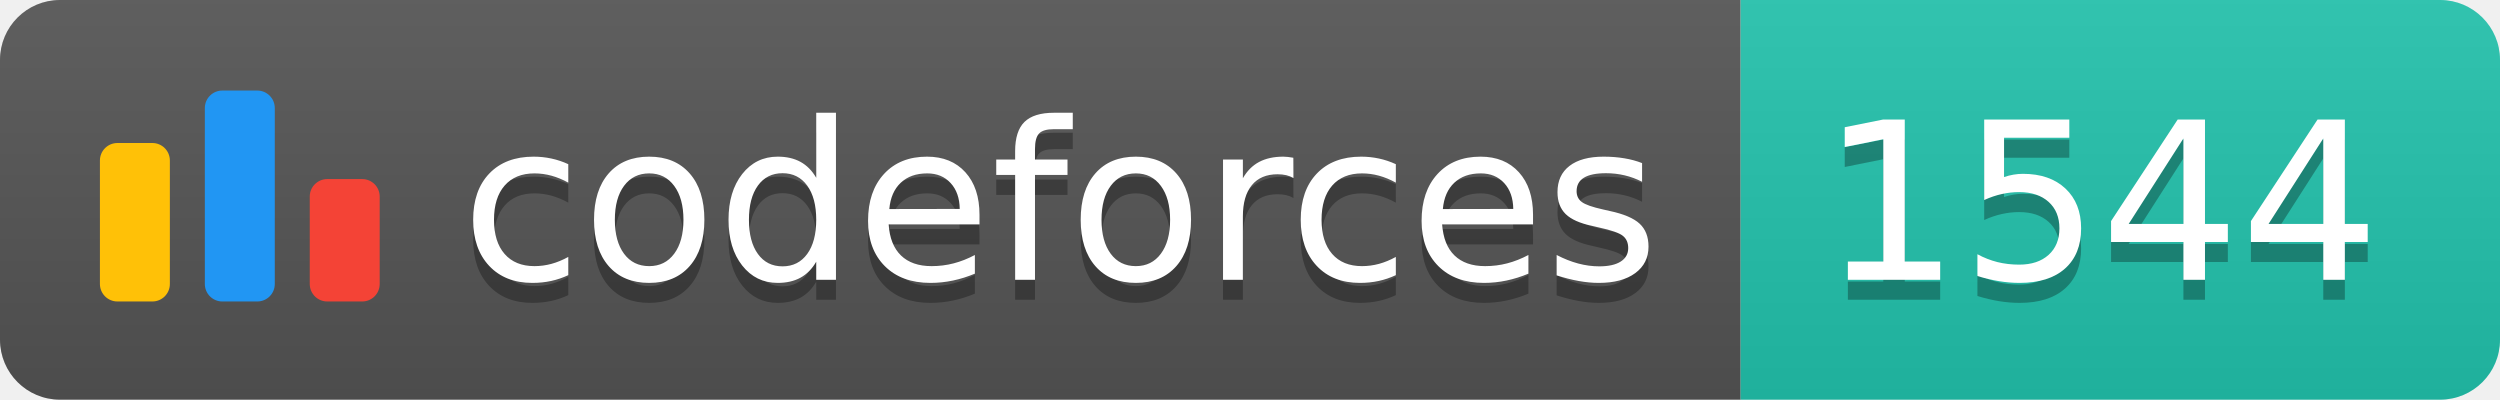
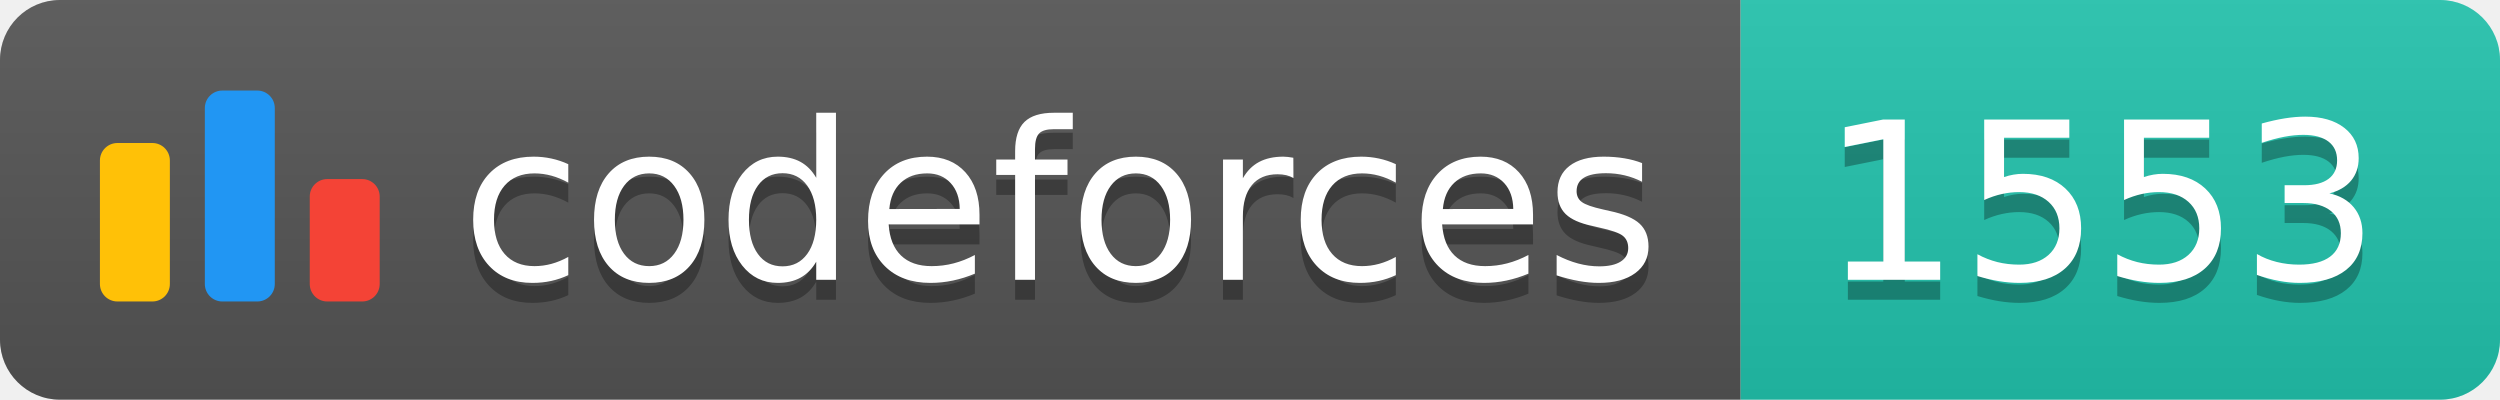
<svg xmlns="http://www.w3.org/2000/svg" width="125.1" height="20">
  <linearGradient id="smooth" x2="0" y2="100%">
    <stop offset="0" stop-color="#bbb" stop-opacity=".1" />
    <stop offset="1" stop-opacity=".1" />
  </linearGradient>
  <clipPath id="round">
    <rect width="125.1" height="20" rx="3" fill="#fff" />
  </clipPath>
  <g clip-path="url(#round)">
    <rect width="87.1" height="20" fill="#555" />
    <rect x="87.1" width="38.0" height="20" fill="#22C4AE" />
    <rect width="125.1" height="20" fill="url(#smooth)" />
  </g>
  <g fill="#fff" text-anchor="middle" font-family="DejaVu Sans,Verdana,Geneva,sans-serif" font-size="110">
    <svg x="5" y="3" class="logo" width="14" height="14" viewBox="0 0 32 25" fill="none">
      <rect y="6" width="8" height="18.125" rx="2" fill="#FFC107" />
      <rect x="24" y="10.125" width="8" height="14" rx="2" fill="#F44336" />
      <rect x="12" width="8" height="24.125" rx="2" fill="#2196F3" />
    </svg>
    <text x="530.5" y="150" fill="#010101" fill-opacity=".3" transform="scale(0.1)" textLength="601.0" lengthAdjust="spacing">codeforces
        </text>
    <text x="530.5" y="140" transform="scale(0.1)" textLength="601.0" lengthAdjust="spacing">codeforces</text>
-     <text x="1051.0" y="150" fill="#010101" fill-opacity=".3" transform="scale(0.1)" textLength="280.0" lengthAdjust="spacing">1544
+     <text x="1051.0" y="150" fill="#010101" fill-opacity=".3" transform="scale(0.1)" textLength="280.0" lengthAdjust="spacing">1553
        </text>
-     <text x="1051.0" y="140" transform="scale(0.1)" textLength="280.0" lengthAdjust="spacing">1544</text>
+     <text x="1051.0" y="140" transform="scale(0.1)" textLength="280.0" lengthAdjust="spacing">1553</text>
  </g>
</svg>
